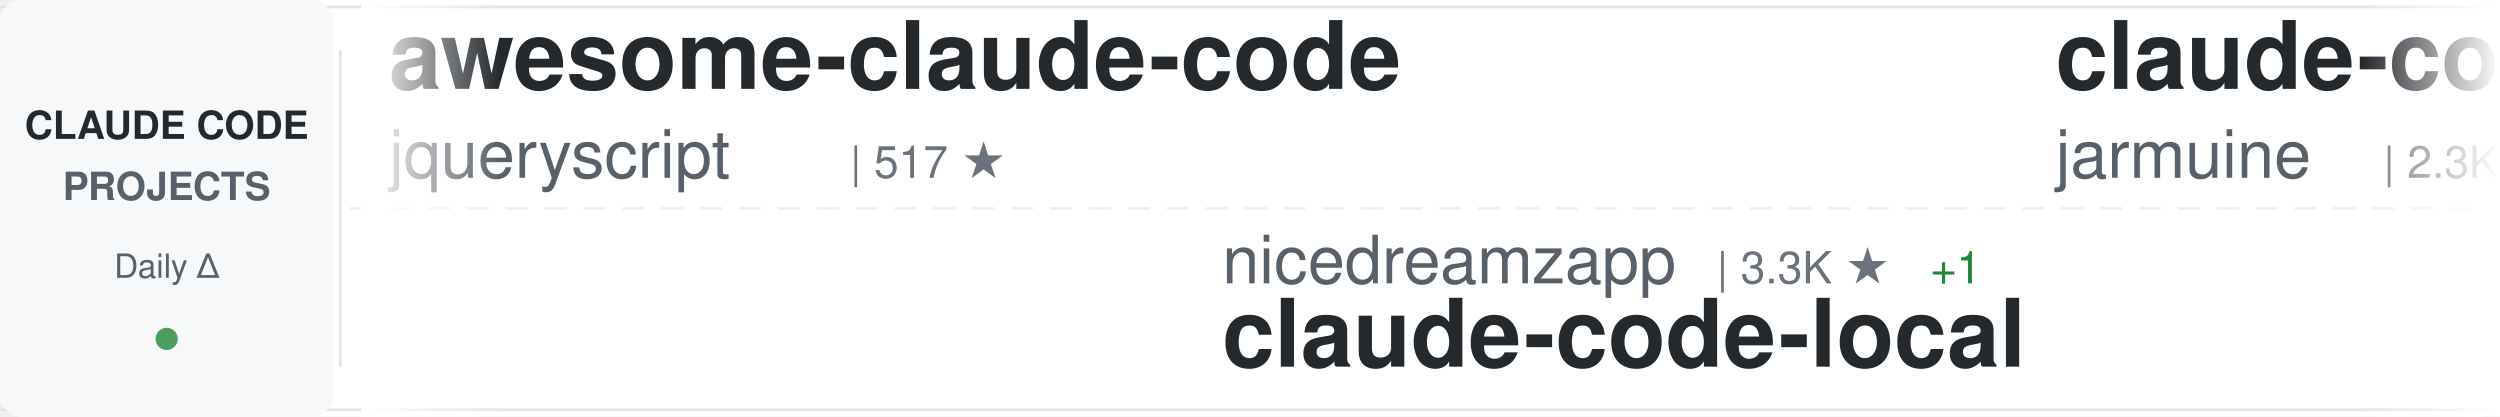
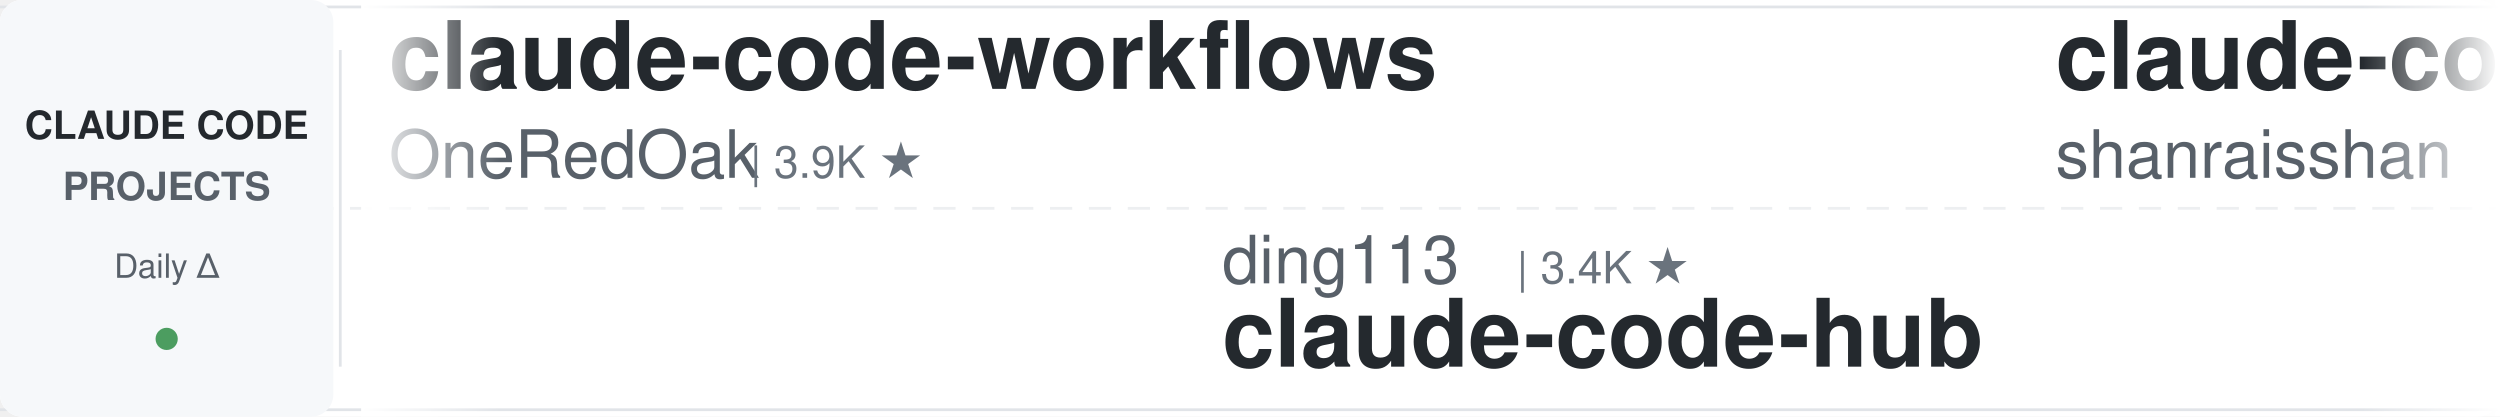
<svg xmlns="http://www.w3.org/2000/svg" width="900" height="150">
  <defs>
    <linearGradient id="awesomeLeftFade" x1="0%" y1="0%" x2="100%" y2="0%">
      <stop offset="0%" style="stop-color:#ffffff;stop-opacity:1" />
      <stop offset="100%" style="stop-color:#ffffff;stop-opacity:0" />
    </linearGradient>
    <linearGradient id="awesomeRightFade" x1="0%" y1="0%" x2="100%" y2="0%">
      <stop offset="0%" style="stop-color:#ffffff;stop-opacity:0" />
      <stop offset="100%" style="stop-color:#ffffff;stop-opacity:1" />
    </linearGradient>
  </defs>
  <rect width="900" height="150" fill="#ffffff" rx="8" />
  <rect x="0" y="2" width="900" height="1" fill="#e1e4e8" />
  <rect x="0" y="147" width="900" height="1" fill="#e1e4e8" />
  <line x1="0" y1="75" x2="900" y2="75" stroke="#e1e4e8" stroke-width="1" stroke-dasharray="8 6" opacity="0.6" />
  <rect x="0" y="0" width="120" height="150" fill="#f6f8fa" rx="8" />
  <text x="60" y="50" font-family="-apple-system, BlinkMacSystemFont, 'Segoe UI', Helvetica, Arial, sans-serif" font-size="14" font-weight="600" fill="#24292e" text-anchor="middle">CLAUDE CODE</text>
  <text x="60" y="72" font-family="-apple-system, BlinkMacSystemFont, 'Segoe UI', Helvetica, Arial, sans-serif" font-size="14" font-weight="600" fill="#586069" text-anchor="middle">PROJECTS</text>
  <text x="60" y="100" font-family="-apple-system, BlinkMacSystemFont, 'Segoe UI', Helvetica, Arial, sans-serif" font-size="12" font-weight="500" fill="#586069" text-anchor="middle">Daily Δ</text>
  <circle cx="60" cy="122" r="4" fill="#22863a" opacity="0.8" />
  <rect x="122" y="18" width="1" height="114" fill="#e1e4e8" />
  <clipPath id="awesomeTickerClip">
    <rect x="130" y="0" width="770" height="150" />
  </clipPath>
  <g clip-path="url(#awesomeTickerClip)">
    <g id="awesomeTickerItems">
      <animateTransform attributeName="transform" attributeType="XML" type="translate" from="0 0" to="-3000 0" dur="54s" repeatCount="indefinite" />
      <g transform="translate(0, 0)">
-         <text x="140" y="32" font-family="-apple-system, BlinkMacSystemFont, 'Segoe UI', Helvetica, Arial, sans-serif" font-size="34" font-weight="600" fill="#24292e">awesome-claude-code</text>
-         <text x="140" y="64" font-family="-apple-system, BlinkMacSystemFont, 'Segoe UI', Helvetica, Arial, sans-serif" font-size="24" font-weight="400" fill="#586069">jqueryscript</text>
-         <text x="306" y="64" font-family="-apple-system, BlinkMacSystemFont, 'Segoe UI', Helvetica, Arial, sans-serif" font-size="16" font-weight="500" fill="#6a737d">| 517 ★</text>
+         <text x="140" y="32" font-family="-apple-system, BlinkMacSystemFont, 'Segoe UI', Helvetica, Arial, sans-serif" font-size="34" font-weight="600" fill="#24292e">claude-code-workflows</text>
+         <text x="140" y="64" font-family="-apple-system, BlinkMacSystemFont, 'Segoe UI', Helvetica, Arial, sans-serif" font-size="24" font-weight="400" fill="#586069">OneRedOak</text>
+         <text x="270" y="64" font-family="-apple-system, BlinkMacSystemFont, 'Segoe UI', Helvetica, Arial, sans-serif" font-size="16" font-weight="500" fill="#6a737d">| 3.9K ★</text>
      </g>
      <g transform="translate(300, 0)">
-         <text x="140" y="102" font-family="-apple-system, BlinkMacSystemFont, 'Segoe UI', Helvetica, Arial, sans-serif" font-size="24" font-weight="400" fill="#586069">nicedreamzapp</text>
-         <text x="318" y="102" font-family="-apple-system, BlinkMacSystemFont, 'Segoe UI', Helvetica, Arial, sans-serif" font-size="16" font-weight="500" fill="#6a737d">| 3.3K ★</text>
-         <text x="395" y="102" font-family="-apple-system, BlinkMacSystemFont, 'Segoe UI', Helvetica, Arial, sans-serif" font-size="16" font-weight="500" fill="#22863a"> +1</text>
-         <text x="140" y="132" font-family="-apple-system, BlinkMacSystemFont, 'Segoe UI', Helvetica, Arial, sans-serif" font-size="34" font-weight="600" fill="#24292e">claude-code-local</text>
+         <text x="140" y="102" font-family="-apple-system, BlinkMacSystemFont, 'Segoe UI', Helvetica, Arial, sans-serif" font-size="24" font-weight="400" fill="#586069">ding113</text>
+         <text x="246" y="102" font-family="-apple-system, BlinkMacSystemFont, 'Segoe UI', Helvetica, Arial, sans-serif" font-size="16" font-weight="500" fill="#6a737d">| 3.4K ★</text>
+         <text x="140" y="132" font-family="-apple-system, BlinkMacSystemFont, 'Segoe UI', Helvetica, Arial, sans-serif" font-size="34" font-weight="600" fill="#24292e">claude-code-hub</text>
      </g>
      <g transform="translate(600, 0)">
-         <text x="140" y="32" font-family="-apple-system, BlinkMacSystemFont, 'Segoe UI', Helvetica, Arial, sans-serif" font-size="34" font-weight="600" fill="#24292e">claude-code</text>
-         <text x="140" y="64" font-family="-apple-system, BlinkMacSystemFont, 'Segoe UI', Helvetica, Arial, sans-serif" font-size="24" font-weight="400" fill="#586069">jarmuine</text>
-         <text x="258" y="64" font-family="-apple-system, BlinkMacSystemFont, 'Segoe UI', Helvetica, Arial, sans-serif" font-size="16" font-weight="500" fill="#6a737d">| 2.3K ★</text>
-         <text x="335" y="64" font-family="-apple-system, BlinkMacSystemFont, 'Segoe UI', Helvetica, Arial, sans-serif" font-size="16" font-weight="500" fill="#cb2431"> -1</text>
+         <text x="140" y="32" font-family="-apple-system, BlinkMacSystemFont, 'Segoe UI', Helvetica, Arial, sans-serif" font-size="34" font-weight="600" fill="#24292e">claude-code-best-practic...</text>
+         <text x="140" y="64" font-family="-apple-system, BlinkMacSystemFont, 'Segoe UI', Helvetica, Arial, sans-serif" font-size="24" font-weight="400" fill="#586069">shanraisshan</text>
+         <text x="306" y="64" font-family="-apple-system, BlinkMacSystemFont, 'Segoe UI', Helvetica, Arial, sans-serif" font-size="16" font-weight="500" fill="#6a737d">| 66.4K ★</text>
+         <text x="392" y="64" font-family="-apple-system, BlinkMacSystemFont, 'Segoe UI', Helvetica, Arial, sans-serif" font-size="16" font-weight="500" fill="#22863a"> +2</text>
      </g>
      <g transform="translate(900, 0)">
-         <text x="140" y="102" font-family="-apple-system, BlinkMacSystemFont, 'Segoe UI', Helvetica, Arial, sans-serif" font-size="24" font-weight="400" fill="#586069">AICoderTudou</text>
-         <text x="306" y="102" font-family="-apple-system, BlinkMacSystemFont, 'Segoe UI', Helvetica, Arial, sans-serif" font-size="16" font-weight="500" fill="#6a737d">| 494 ★</text>
-         <text x="140" y="132" font-family="-apple-system, BlinkMacSystemFont, 'Segoe UI', Helvetica, Arial, sans-serif" font-size="34" font-weight="600" fill="#24292e">claude-code-tudou</text>
+         <text x="140" y="102" font-family="-apple-system, BlinkMacSystemFont, 'Segoe UI', Helvetica, Arial, sans-serif" font-size="24" font-weight="400" fill="#586069">VoltAgent</text>
+         <text x="270" y="102" font-family="-apple-system, BlinkMacSystemFont, 'Segoe UI', Helvetica, Arial, sans-serif" font-size="16" font-weight="500" fill="#6a737d">| 25.3K ★</text>
+         <text x="356" y="102" font-family="-apple-system, BlinkMacSystemFont, 'Segoe UI', Helvetica, Arial, sans-serif" font-size="16" font-weight="500" fill="#22863a"> +2</text>
+         <text x="140" y="132" font-family="-apple-system, BlinkMacSystemFont, 'Segoe UI', Helvetica, Arial, sans-serif" font-size="34" font-weight="600" fill="#24292e">awesome-claude-code-suba...</text>
      </g>
      <g transform="translate(1200, 0)">
-         <text x="140" y="32" font-family="-apple-system, BlinkMacSystemFont, 'Segoe UI', Helvetica, Arial, sans-serif" font-size="34" font-weight="600" fill="#24292e">claude-code-my-workflow</text>
-         <text x="140" y="64" font-family="-apple-system, BlinkMacSystemFont, 'Segoe UI', Helvetica, Arial, sans-serif" font-size="24" font-weight="400" fill="#586069">pedrohcgs</text>
-         <text x="270" y="64" font-family="-apple-system, BlinkMacSystemFont, 'Segoe UI', Helvetica, Arial, sans-serif" font-size="16" font-weight="500" fill="#6a737d">| 1.6K ★</text>
+         <text x="140" y="32" font-family="-apple-system, BlinkMacSystemFont, 'Segoe UI', Helvetica, Arial, sans-serif" font-size="34" font-weight="600" fill="#24292e">collection-claude-code-s...</text>
+         <text x="140" y="64" font-family="-apple-system, BlinkMacSystemFont, 'Segoe UI', Helvetica, Arial, sans-serif" font-size="24" font-weight="400" fill="#586069">chauncygu</text>
+         <text x="270" y="64" font-family="-apple-system, BlinkMacSystemFont, 'Segoe UI', Helvetica, Arial, sans-serif" font-size="16" font-weight="500" fill="#6a737d">| 2.8K ★</text>
      </g>
      <g transform="translate(1500, 0)">
-         <text x="140" y="102" font-family="-apple-system, BlinkMacSystemFont, 'Segoe UI', Helvetica, Arial, sans-serif" font-size="24" font-weight="400" fill="#586069">rohitg00</text>
-         <text x="258" y="102" font-family="-apple-system, BlinkMacSystemFont, 'Segoe UI', Helvetica, Arial, sans-serif" font-size="16" font-weight="500" fill="#6a737d">| 2.6K ★</text>
-         <text x="335" y="102" font-family="-apple-system, BlinkMacSystemFont, 'Segoe UI', Helvetica, Arial, sans-serif" font-size="16" font-weight="500" fill="#22863a"> +1</text>
-         <text x="140" y="132" font-family="-apple-system, BlinkMacSystemFont, 'Segoe UI', Helvetica, Arial, sans-serif" font-size="34" font-weight="600" fill="#24292e">awesome-claude-code-tool...</text>
+         <text x="140" y="102" font-family="-apple-system, BlinkMacSystemFont, 'Segoe UI', Helvetica, Arial, sans-serif" font-size="24" font-weight="400" fill="#586069">JrCx7scC</text>
+         <text x="258" y="102" font-family="-apple-system, BlinkMacSystemFont, 'Segoe UI', Helvetica, Arial, sans-serif" font-size="16" font-weight="500" fill="#6a737d">| 376 ★</text>
+         <text x="140" y="132" font-family="-apple-system, BlinkMacSystemFont, 'Segoe UI', Helvetica, Arial, sans-serif" font-size="34" font-weight="600" fill="#24292e">claude-code-source</text>
      </g>
      <g transform="translate(1800, 0)">
-         <text x="140" y="32" font-family="-apple-system, BlinkMacSystemFont, 'Segoe UI', Helvetica, Arial, sans-serif" font-size="34" font-weight="600" fill="#24292e">ClaudeCode-Portable</text>
-         <text x="140" y="64" font-family="-apple-system, BlinkMacSystemFont, 'Segoe UI', Helvetica, Arial, sans-serif" font-size="24" font-weight="400" fill="#586069">techjarves</text>
-         <text x="282" y="64" font-family="-apple-system, BlinkMacSystemFont, 'Segoe UI', Helvetica, Arial, sans-serif" font-size="16" font-weight="500" fill="#6a737d">| 1.5K ★</text>
+         <text x="140" y="32" font-family="-apple-system, BlinkMacSystemFont, 'Segoe UI', Helvetica, Arial, sans-serif" font-size="34" font-weight="600" fill="#24292e">claude-code-webui</text>
+         <text x="140" y="64" font-family="-apple-system, BlinkMacSystemFont, 'Segoe UI', Helvetica, Arial, sans-serif" font-size="24" font-weight="400" fill="#586069">sugyan</text>
+         <text x="234" y="64" font-family="-apple-system, BlinkMacSystemFont, 'Segoe UI', Helvetica, Arial, sans-serif" font-size="16" font-weight="500" fill="#6a737d">| 1.1K ★</text>
      </g>
      <g transform="translate(2100, 0)">
-         <text x="140" y="102" font-family="-apple-system, BlinkMacSystemFont, 'Segoe UI', Helvetica, Arial, sans-serif" font-size="24" font-weight="400" fill="#586069">overwirehq</text>
-         <text x="282" y="102" font-family="-apple-system, BlinkMacSystemFont, 'Segoe UI', Helvetica, Arial, sans-serif" font-size="16" font-weight="500" fill="#6a737d">| 2.8K ★</text>
-         <text x="140" y="132" font-family="-apple-system, BlinkMacSystemFont, 'Segoe UI', Helvetica, Arial, sans-serif" font-size="34" font-weight="600" fill="#24292e">claude-code-telegram</text>
+         <text x="140" y="102" font-family="-apple-system, BlinkMacSystemFont, 'Segoe UI', Helvetica, Arial, sans-serif" font-size="24" font-weight="400" fill="#586069">mehmoodosman</text>
+         <text x="306" y="102" font-family="-apple-system, BlinkMacSystemFont, 'Segoe UI', Helvetica, Arial, sans-serif" font-size="16" font-weight="500" fill="#6a737d">| 173 ★</text>
+         <text x="140" y="132" font-family="-apple-system, BlinkMacSystemFont, 'Segoe UI', Helvetica, Arial, sans-serif" font-size="34" font-weight="600" fill="#24292e">claude-code</text>
      </g>
      <g transform="translate(2400, 0)">
-         <text x="140" y="32" font-family="-apple-system, BlinkMacSystemFont, 'Segoe UI', Helvetica, Arial, sans-serif" font-size="34" font-weight="600" fill="#24292e">claude-code-source</text>
-         <text x="140" y="64" font-family="-apple-system, BlinkMacSystemFont, 'Segoe UI', Helvetica, Arial, sans-serif" font-size="24" font-weight="400" fill="#586069">AprilNEA</text>
-         <text x="258" y="64" font-family="-apple-system, BlinkMacSystemFont, 'Segoe UI', Helvetica, Arial, sans-serif" font-size="16" font-weight="500" fill="#6a737d">| 391 ★</text>
+         <text x="140" y="32" font-family="-apple-system, BlinkMacSystemFont, 'Segoe UI', Helvetica, Arial, sans-serif" font-size="34" font-weight="600" fill="#24292e">cc-switch</text>
+         <text x="140" y="64" font-family="-apple-system, BlinkMacSystemFont, 'Segoe UI', Helvetica, Arial, sans-serif" font-size="24" font-weight="400" fill="#586069">farion1231</text>
+         <text x="282" y="64" font-family="-apple-system, BlinkMacSystemFont, 'Segoe UI', Helvetica, Arial, sans-serif" font-size="16" font-weight="500" fill="#6a737d">| 137.2K ★</text>
+         <text x="377" y="64" font-family="-apple-system, BlinkMacSystemFont, 'Segoe UI', Helvetica, Arial, sans-serif" font-size="16" font-weight="500" fill="#22863a"> +33</text>
      </g>
      <g transform="translate(2700, 0)">
-         <text x="140" y="102" font-family="-apple-system, BlinkMacSystemFont, 'Segoe UI', Helvetica, Arial, sans-serif" font-size="24" font-weight="400" fill="#586069">xorespesp</text>
-         <text x="270" y="102" font-family="-apple-system, BlinkMacSystemFont, 'Segoe UI', Helvetica, Arial, sans-serif" font-size="16" font-weight="500" fill="#6a737d">| 233 ★</text>
-         <text x="140" y="132" font-family="-apple-system, BlinkMacSystemFont, 'Segoe UI', Helvetica, Arial, sans-serif" font-size="34" font-weight="600" fill="#24292e">claude-code</text>
+         <text x="140" y="102" font-family="-apple-system, BlinkMacSystemFont, 'Segoe UI', Helvetica, Arial, sans-serif" font-size="24" font-weight="400" fill="#586069">zstmfhy</text>
+         <text x="246" y="102" font-family="-apple-system, BlinkMacSystemFont, 'Segoe UI', Helvetica, Arial, sans-serif" font-size="16" font-weight="500" fill="#6a737d">| 189 ★</text>
+         <text x="140" y="132" font-family="-apple-system, BlinkMacSystemFont, 'Segoe UI', Helvetica, Arial, sans-serif" font-size="34" font-weight="600" fill="#24292e">Claude-code</text>
      </g>
      <g transform="translate(3000, 0)">
-         <text x="140" y="32" font-family="-apple-system, BlinkMacSystemFont, 'Segoe UI', Helvetica, Arial, sans-serif" font-size="34" font-weight="600" fill="#24292e">awesome-claude-code</text>
-         <text x="140" y="64" font-family="-apple-system, BlinkMacSystemFont, 'Segoe UI', Helvetica, Arial, sans-serif" font-size="24" font-weight="400" fill="#586069">jqueryscript</text>
-         <text x="306" y="64" font-family="-apple-system, BlinkMacSystemFont, 'Segoe UI', Helvetica, Arial, sans-serif" font-size="16" font-weight="500" fill="#6a737d">| 517 ★</text>
+         <text x="140" y="32" font-family="-apple-system, BlinkMacSystemFont, 'Segoe UI', Helvetica, Arial, sans-serif" font-size="34" font-weight="600" fill="#24292e">claude-code-workflows</text>
+         <text x="140" y="64" font-family="-apple-system, BlinkMacSystemFont, 'Segoe UI', Helvetica, Arial, sans-serif" font-size="24" font-weight="400" fill="#586069">OneRedOak</text>
+         <text x="270" y="64" font-family="-apple-system, BlinkMacSystemFont, 'Segoe UI', Helvetica, Arial, sans-serif" font-size="16" font-weight="500" fill="#6a737d">| 3.9K ★</text>
      </g>
      <g transform="translate(3300, 0)">
-         <text x="140" y="102" font-family="-apple-system, BlinkMacSystemFont, 'Segoe UI', Helvetica, Arial, sans-serif" font-size="24" font-weight="400" fill="#586069">nicedreamzapp</text>
-         <text x="318" y="102" font-family="-apple-system, BlinkMacSystemFont, 'Segoe UI', Helvetica, Arial, sans-serif" font-size="16" font-weight="500" fill="#6a737d">| 3.3K ★</text>
-         <text x="395" y="102" font-family="-apple-system, BlinkMacSystemFont, 'Segoe UI', Helvetica, Arial, sans-serif" font-size="16" font-weight="500" fill="#22863a"> +1</text>
-         <text x="140" y="132" font-family="-apple-system, BlinkMacSystemFont, 'Segoe UI', Helvetica, Arial, sans-serif" font-size="34" font-weight="600" fill="#24292e">claude-code-local</text>
+         <text x="140" y="102" font-family="-apple-system, BlinkMacSystemFont, 'Segoe UI', Helvetica, Arial, sans-serif" font-size="24" font-weight="400" fill="#586069">ding113</text>
+         <text x="246" y="102" font-family="-apple-system, BlinkMacSystemFont, 'Segoe UI', Helvetica, Arial, sans-serif" font-size="16" font-weight="500" fill="#6a737d">| 3.4K ★</text>
+         <text x="140" y="132" font-family="-apple-system, BlinkMacSystemFont, 'Segoe UI', Helvetica, Arial, sans-serif" font-size="34" font-weight="600" fill="#24292e">claude-code-hub</text>
      </g>
      <g transform="translate(3600, 0)">
-         <text x="140" y="32" font-family="-apple-system, BlinkMacSystemFont, 'Segoe UI', Helvetica, Arial, sans-serif" font-size="34" font-weight="600" fill="#24292e">claude-code</text>
-         <text x="140" y="64" font-family="-apple-system, BlinkMacSystemFont, 'Segoe UI', Helvetica, Arial, sans-serif" font-size="24" font-weight="400" fill="#586069">jarmuine</text>
-         <text x="258" y="64" font-family="-apple-system, BlinkMacSystemFont, 'Segoe UI', Helvetica, Arial, sans-serif" font-size="16" font-weight="500" fill="#6a737d">| 2.3K ★</text>
-         <text x="335" y="64" font-family="-apple-system, BlinkMacSystemFont, 'Segoe UI', Helvetica, Arial, sans-serif" font-size="16" font-weight="500" fill="#cb2431"> -1</text>
+         <text x="140" y="32" font-family="-apple-system, BlinkMacSystemFont, 'Segoe UI', Helvetica, Arial, sans-serif" font-size="34" font-weight="600" fill="#24292e">claude-code-best-practic...</text>
+         <text x="140" y="64" font-family="-apple-system, BlinkMacSystemFont, 'Segoe UI', Helvetica, Arial, sans-serif" font-size="24" font-weight="400" fill="#586069">shanraisshan</text>
+         <text x="306" y="64" font-family="-apple-system, BlinkMacSystemFont, 'Segoe UI', Helvetica, Arial, sans-serif" font-size="16" font-weight="500" fill="#6a737d">| 66.4K ★</text>
+         <text x="392" y="64" font-family="-apple-system, BlinkMacSystemFont, 'Segoe UI', Helvetica, Arial, sans-serif" font-size="16" font-weight="500" fill="#22863a"> +2</text>
      </g>
      <g transform="translate(3900, 0)">
-         <text x="140" y="102" font-family="-apple-system, BlinkMacSystemFont, 'Segoe UI', Helvetica, Arial, sans-serif" font-size="24" font-weight="400" fill="#586069">AICoderTudou</text>
-         <text x="306" y="102" font-family="-apple-system, BlinkMacSystemFont, 'Segoe UI', Helvetica, Arial, sans-serif" font-size="16" font-weight="500" fill="#6a737d">| 494 ★</text>
-         <text x="140" y="132" font-family="-apple-system, BlinkMacSystemFont, 'Segoe UI', Helvetica, Arial, sans-serif" font-size="34" font-weight="600" fill="#24292e">claude-code-tudou</text>
+         <text x="140" y="102" font-family="-apple-system, BlinkMacSystemFont, 'Segoe UI', Helvetica, Arial, sans-serif" font-size="24" font-weight="400" fill="#586069">VoltAgent</text>
+         <text x="270" y="102" font-family="-apple-system, BlinkMacSystemFont, 'Segoe UI', Helvetica, Arial, sans-serif" font-size="16" font-weight="500" fill="#6a737d">| 25.3K ★</text>
+         <text x="356" y="102" font-family="-apple-system, BlinkMacSystemFont, 'Segoe UI', Helvetica, Arial, sans-serif" font-size="16" font-weight="500" fill="#22863a"> +2</text>
+         <text x="140" y="132" font-family="-apple-system, BlinkMacSystemFont, 'Segoe UI', Helvetica, Arial, sans-serif" font-size="34" font-weight="600" fill="#24292e">awesome-claude-code-suba...</text>
      </g>
    </g>
  </g>
  <rect x="130" y="0" width="50" height="150" fill="url(#awesomeLeftFade)" />
  <rect x="850" y="0" width="50" height="150" fill="url(#awesomeRightFade)" />
</svg>
